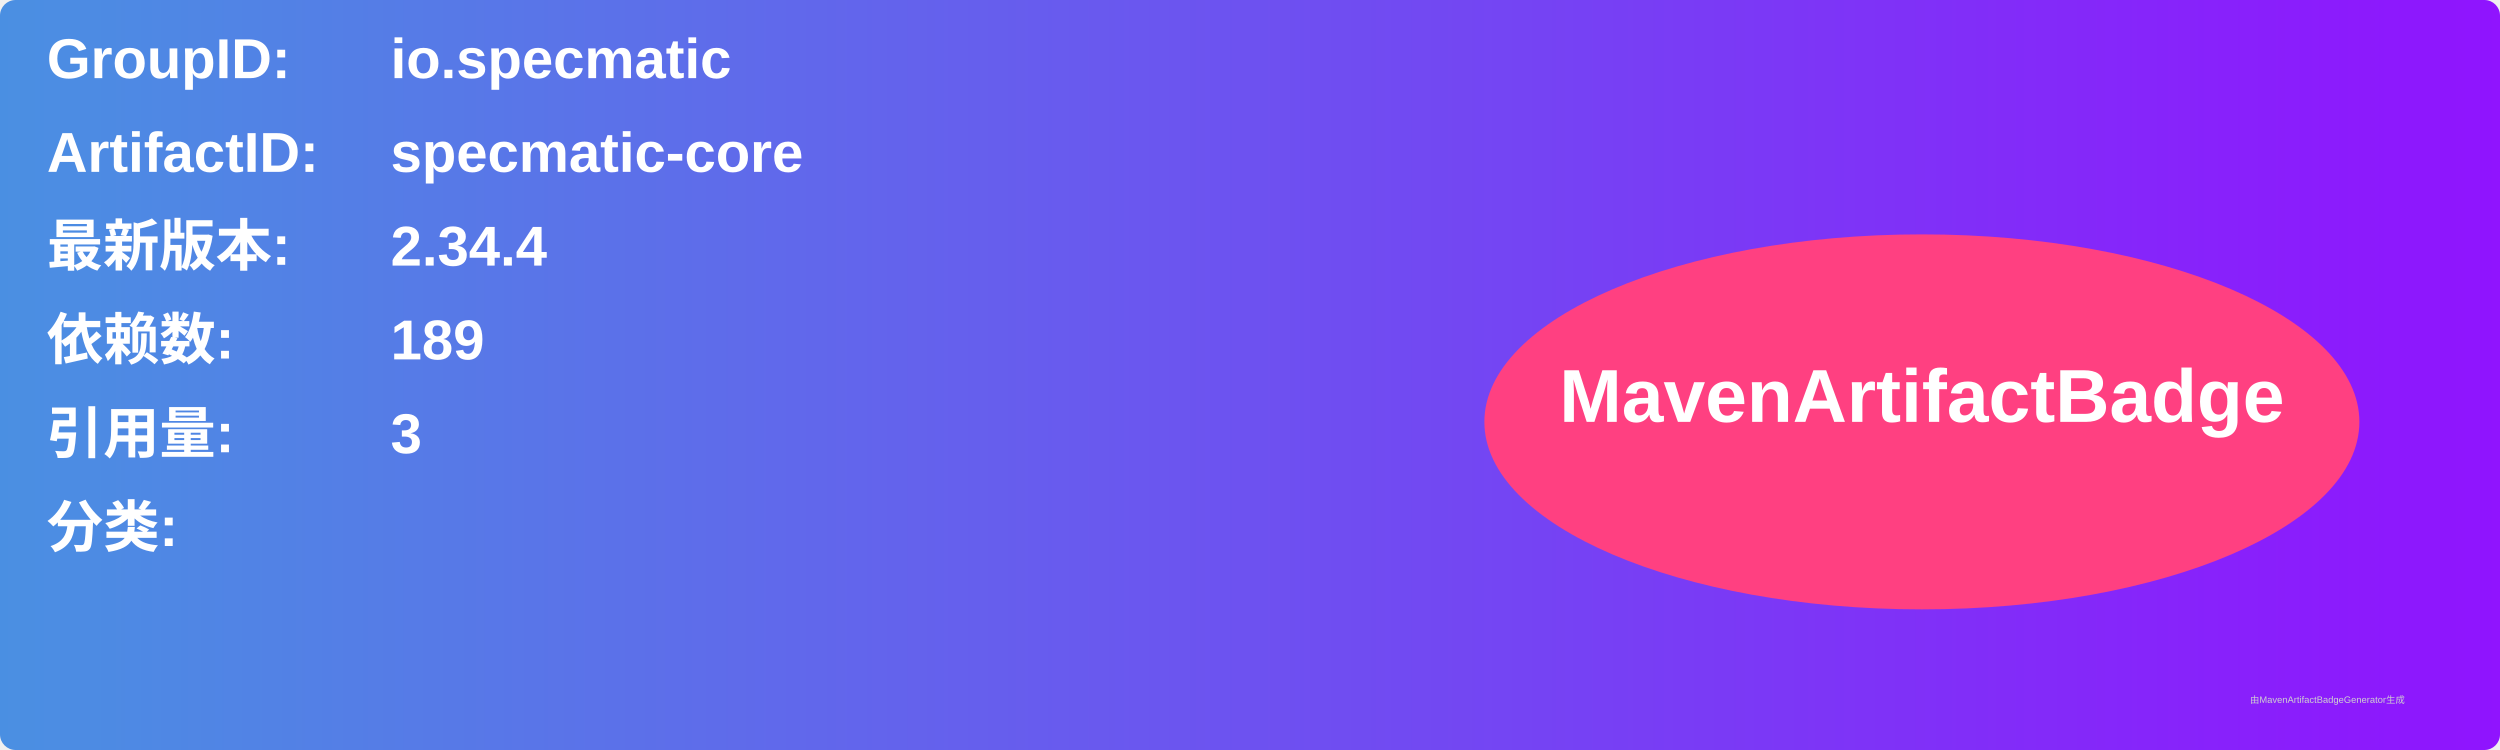
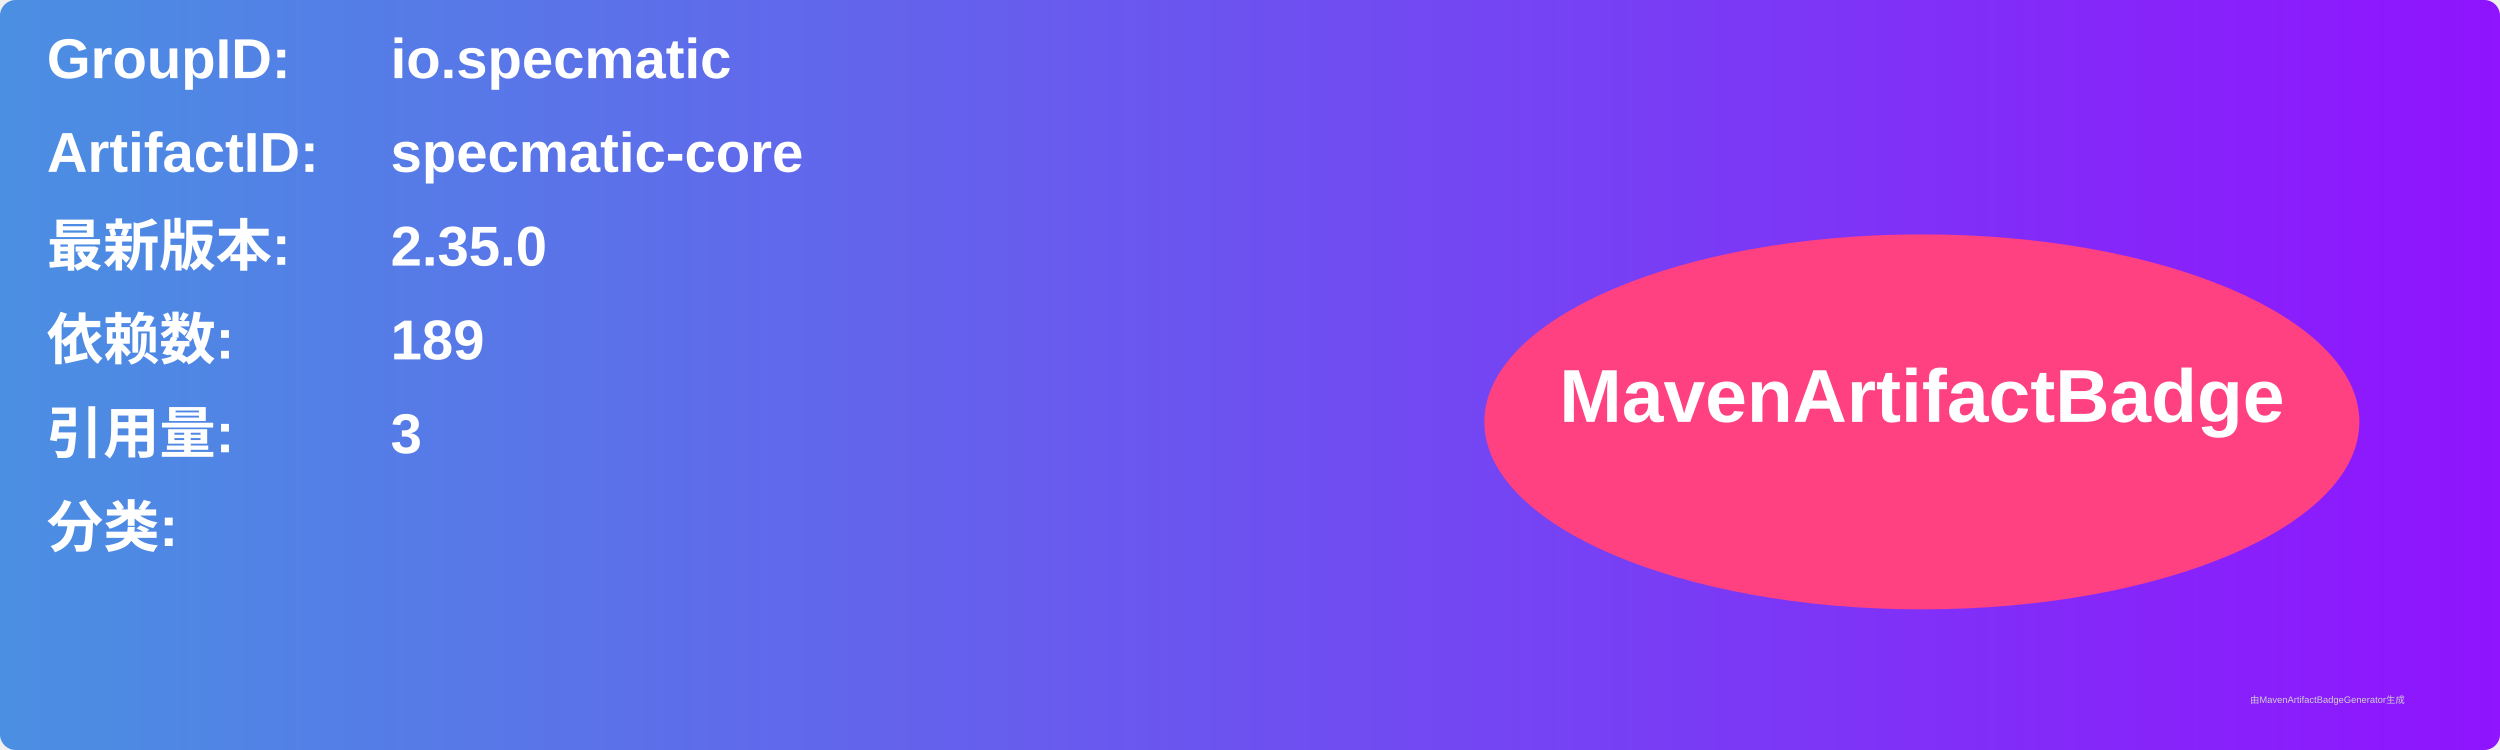
<svg xmlns="http://www.w3.org/2000/svg" width="800" height="240" viewBox="0 0 800 240">
  <linearGradient id="grad" x1="0%" y1="0%" x2="100%" y2="0%">
    <stop offset="0%" stop-color="#4a90e2" />
    <stop offset="100%" stop-color="#9013fe" />
  </linearGradient>
  <rect width="100%" height="100%" rx="5" ry="5" fill="url(#grad)" />
  <g transform="translate(15, 15)">
    <text x="0" y="10" font-family="Arial" font-size="18" fill="white" font-weight="bold" width="260">GroupID:</text>
    <text x="110" y="10" font-family="Arial" font-size="18" fill="white" font-weight="bold" width="460">io.specmatic</text>
    <text x="0" y="40" font-family="Arial" font-size="18" fill="white" font-weight="bold" width="260">ArtifactID:</text>
    <text x="110" y="40" font-family="Arial" font-size="18" fill="white" font-weight="bold" width="460">specmatic-core</text>
    <text x="0" y="70" font-family="Arial" font-size="18" fill="white" font-weight="bold">最新版本:</text>
    <text x="110" y="70" font-family="Arial" font-size="18" fill="white" font-weight="bold">
-       <tspan font-weight="bold">2.34.4</tspan>
+       <tspan font-weight="bold">2.35.0</tspan>
    </text>
    <text x="0" y="100" font-family="Arial" font-size="18" fill="white" font-weight="bold">依赖数: </text>
    <text x="110" y="100" font-family="Arial" font-size="18" fill="white">
      <tspan font-weight="bold">189</tspan>
    </text>
    <text x="0" y="130" font-family="Arial" font-size="18" fill="white" font-weight="bold">引用量: </text>
    <text x="110" y="130" font-family="Arial" font-size="18" fill="white">
      <tspan font-weight="bold">3</tspan>
    </text>
    <text x="0" y="160" font-family="Arial" font-size="18" fill="white" font-weight="bold">分类:</text>
    <text x="10" y="190" font-family="Arial" font-size="10" fill="white">
      <tspan font-weight="bold" />
    </text>
    <ellipse cx="600" cy="120" rx="140" ry="60" fill="#ff4081" />
    <text x="600" y="120" text-anchor="middle" font-family="Arial" font-size="24" fill="white" font-weight="bold">MavenArtifactBadge</text>
  </g>
  <text x="720" y="225" font-family="Arial" font-size="3" fill="#d0d0d0">由MavenArtifactBadgeGenerator生成</text>
</svg>
